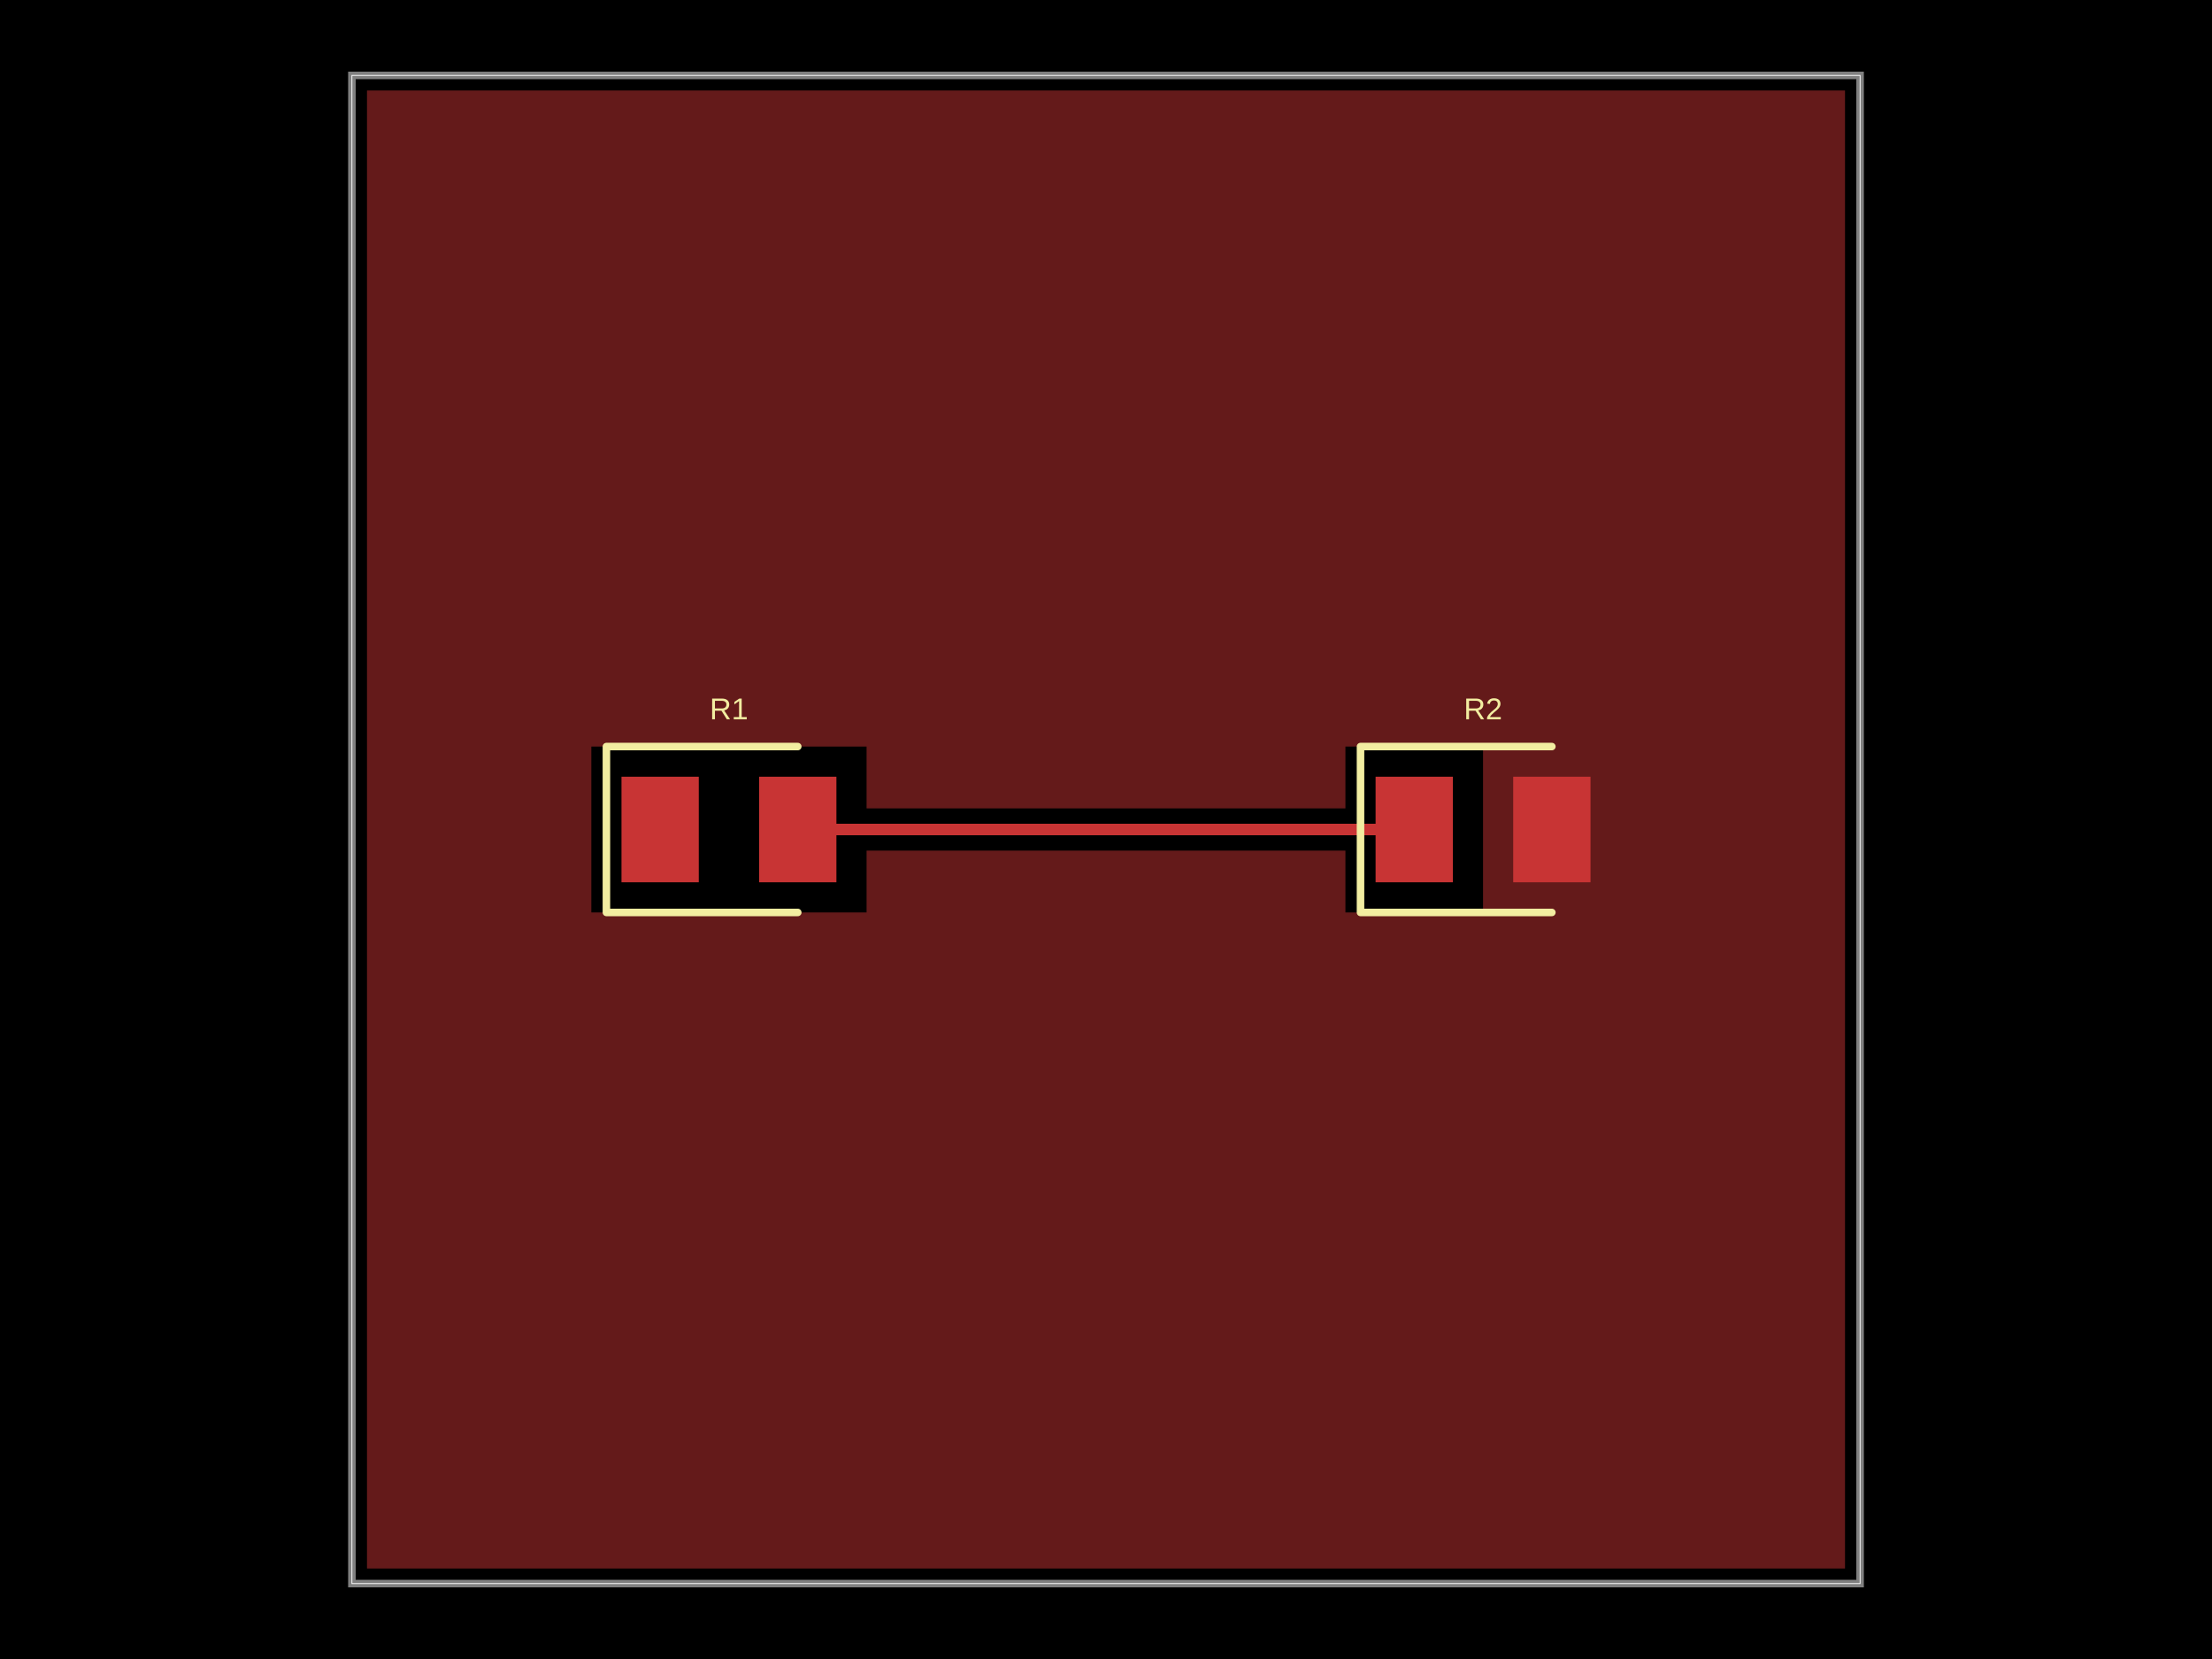
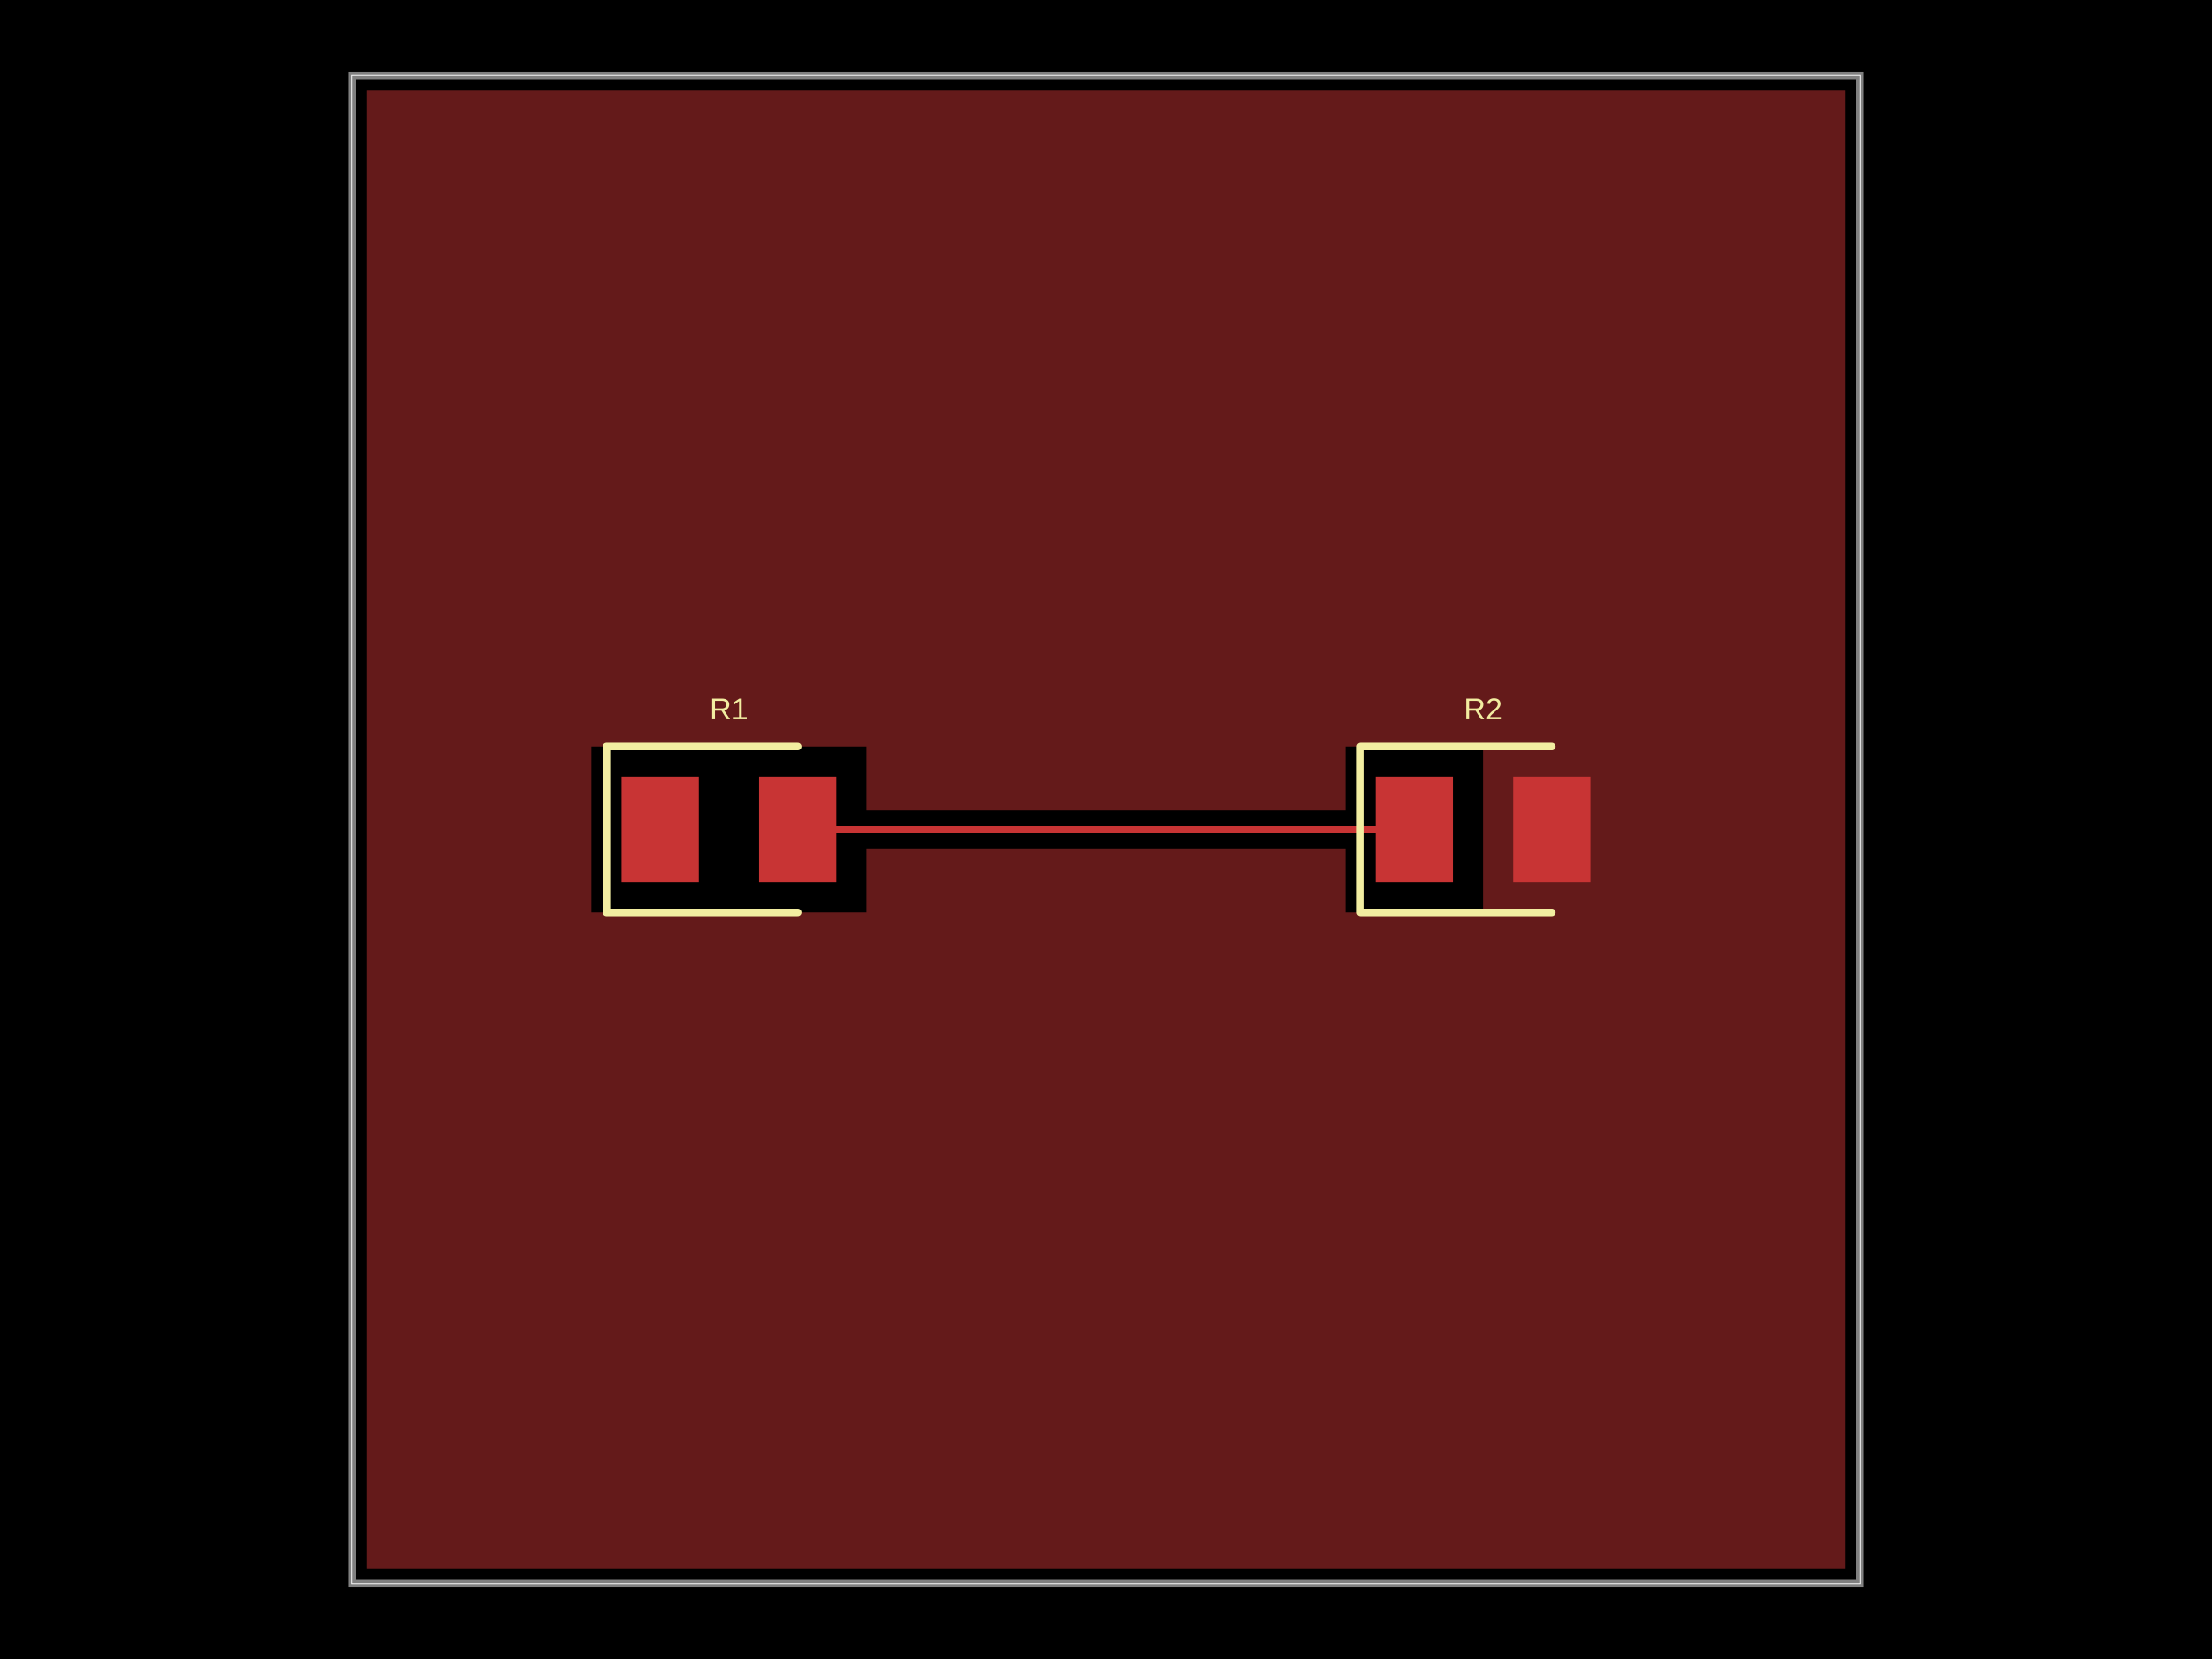
- <svg xmlns="http://www.w3.org/2000/svg" width="800" height="600" data-software-used-string="@tscircuit/core@0.0.847">
+ <svg xmlns="http://www.w3.org/2000/svg" width="800" height="600" data-software-used-string="@tscircuit/core@0.0.1176">
  <style />
  <rect class="boundary" x="0" y="0" fill="#000" width="800" height="600" data-type="pcb_background" data-pcb-layer="global" />
  <rect class="pcb-boundary" fill="none" stroke="#fff" stroke-width="0.3" x="127.273" y="27.273" width="545.455" height="545.455" data-type="pcb_boundary" data-pcb-layer="global" />
  <path class="pcb-board" d="M 127.273 572.727 L 672.727 572.727 L 672.727 27.273 L 127.273 27.273 Z" fill="none" stroke="rgba(255, 255, 255, 0.5)" stroke-width="2.727" data-type="pcb_board" data-pcb-layer="board" />
  <rect class="pcb-pad" fill="rgb(200, 52, 52)" x="224.773" y="280.909" width="27.955" height="38.182" data-type="pcb_smtpad" data-pcb-layer="top" />
  <rect class="pcb-pad" fill="rgb(200, 52, 52)" x="274.545" y="280.909" width="27.955" height="38.182" data-type="pcb_smtpad" data-pcb-layer="top" />
  <rect class="pcb-pad" fill="rgb(200, 52, 52)" x="497.5" y="280.909" width="27.955" height="38.182" data-type="pcb_smtpad" data-pcb-layer="top" />
  <rect class="pcb-pad" fill="rgb(200, 52, 52)" x="547.273" y="280.909" width="27.955" height="38.182" data-type="pcb_smtpad" data-pcb-layer="top" />
-   <path class="pcb-trace" stroke="rgb(200, 52, 52)" fill="none" d="M 288.523 300 L 511.477 300" stroke-width="4.364" stroke-linecap="round" stroke-linejoin="round" shape-rendering="crispEdges" data-type="pcb_trace" data-pcb-layer="top" />
-   <path class="pcb-copper-pour pcb-copper-pour-brep" d="M 132.727 567.273 L 132.727 32.727 L 667.273 32.727 L 667.273 567.273 L 132.727 567.273 Z M 313.409 307.636 L 486.591 307.636 L 486.591 330 L 536.364 330 L 536.364 270 L 486.591 270 L 486.591 292.364 L 313.409 292.364 L 313.409 270 L 263.636 270 L 213.864 270 L 213.864 330 L 263.636 330 L 313.409 330 L 313.409 307.636 Z" fill="rgb(200, 52, 52)" fill-rule="evenodd" fill-opacity="0.5" data-type="pcb_copper_pour" data-pcb-layer="top" />
+   <path class="pcb-trace" stroke="rgb(200, 52, 52)" fill="none" d="M 288.523 300 L 511.477 300" stroke-width="2.727" stroke-linecap="round" stroke-linejoin="round" shape-rendering="crispEdges" data-type="pcb_trace" data-pcb-layer="top" />
+   <path class="pcb-copper-pour pcb-copper-pour-brep" d="M 132.727 567.273 L 132.727 32.727 L 667.273 32.727 L 667.273 567.273 L 132.727 567.273 Z M 313.409 306.818 L 486.591 306.818 L 486.591 330 L 536.364 330 L 536.364 270 L 486.591 270 L 486.591 293.182 L 313.409 293.182 L 313.409 270 L 263.636 270 L 213.864 270 L 213.864 330 L 263.636 330 L 313.409 330 L 313.409 306.818 Z" fill="rgb(200, 52, 52)" fill-rule="evenodd" fill-opacity="0.5" data-type="pcb_copper_pour" data-pcb-layer="top" />
  <path class="pcb-silkscreen pcb-silkscreen-top" d="M 288.523 270 L 219.318 270 L 219.318 330 L 288.523 330" fill="none" stroke="#f2eda1" stroke-width="2.727" stroke-linecap="round" stroke-linejoin="round" data-pcb-component-id="pcb_component_0" data-pcb-silkscreen-path-id="pcb_silkscreen_path_0" data-type="pcb_silkscreen_path" data-pcb-layer="top" />
  <text x="0" y="0" dx="0" dy="0" fill="#f2eda1" font-family="Arial, sans-serif" font-size="10.909" text-anchor="middle" dominant-baseline="central" transform="matrix(1,0,0,1,263.6364,256.3636)" class="pcb-silkscreen-text pcb-silkscreen-top" data-pcb-silkscreen-text-id="pcb_component_0" stroke="none" data-type="pcb_silkscreen_text" data-pcb-layer="top">R1</text>
  <path class="pcb-silkscreen pcb-silkscreen-top" d="M 561.25 270 L 492.045 270 L 492.045 330 L 561.25 330" fill="none" stroke="#f2eda1" stroke-width="2.727" stroke-linecap="round" stroke-linejoin="round" data-pcb-component-id="pcb_component_1" data-pcb-silkscreen-path-id="pcb_silkscreen_path_1" data-type="pcb_silkscreen_path" data-pcb-layer="top" />
  <text x="0" y="0" dx="0" dy="0" fill="#f2eda1" font-family="Arial, sans-serif" font-size="10.909" text-anchor="middle" dominant-baseline="central" transform="matrix(1,0,0,1,536.3636,256.3636)" class="pcb-silkscreen-text pcb-silkscreen-top" data-pcb-silkscreen-text-id="pcb_component_1" stroke="none" data-type="pcb_silkscreen_text" data-pcb-layer="top">R2</text>
</svg>
